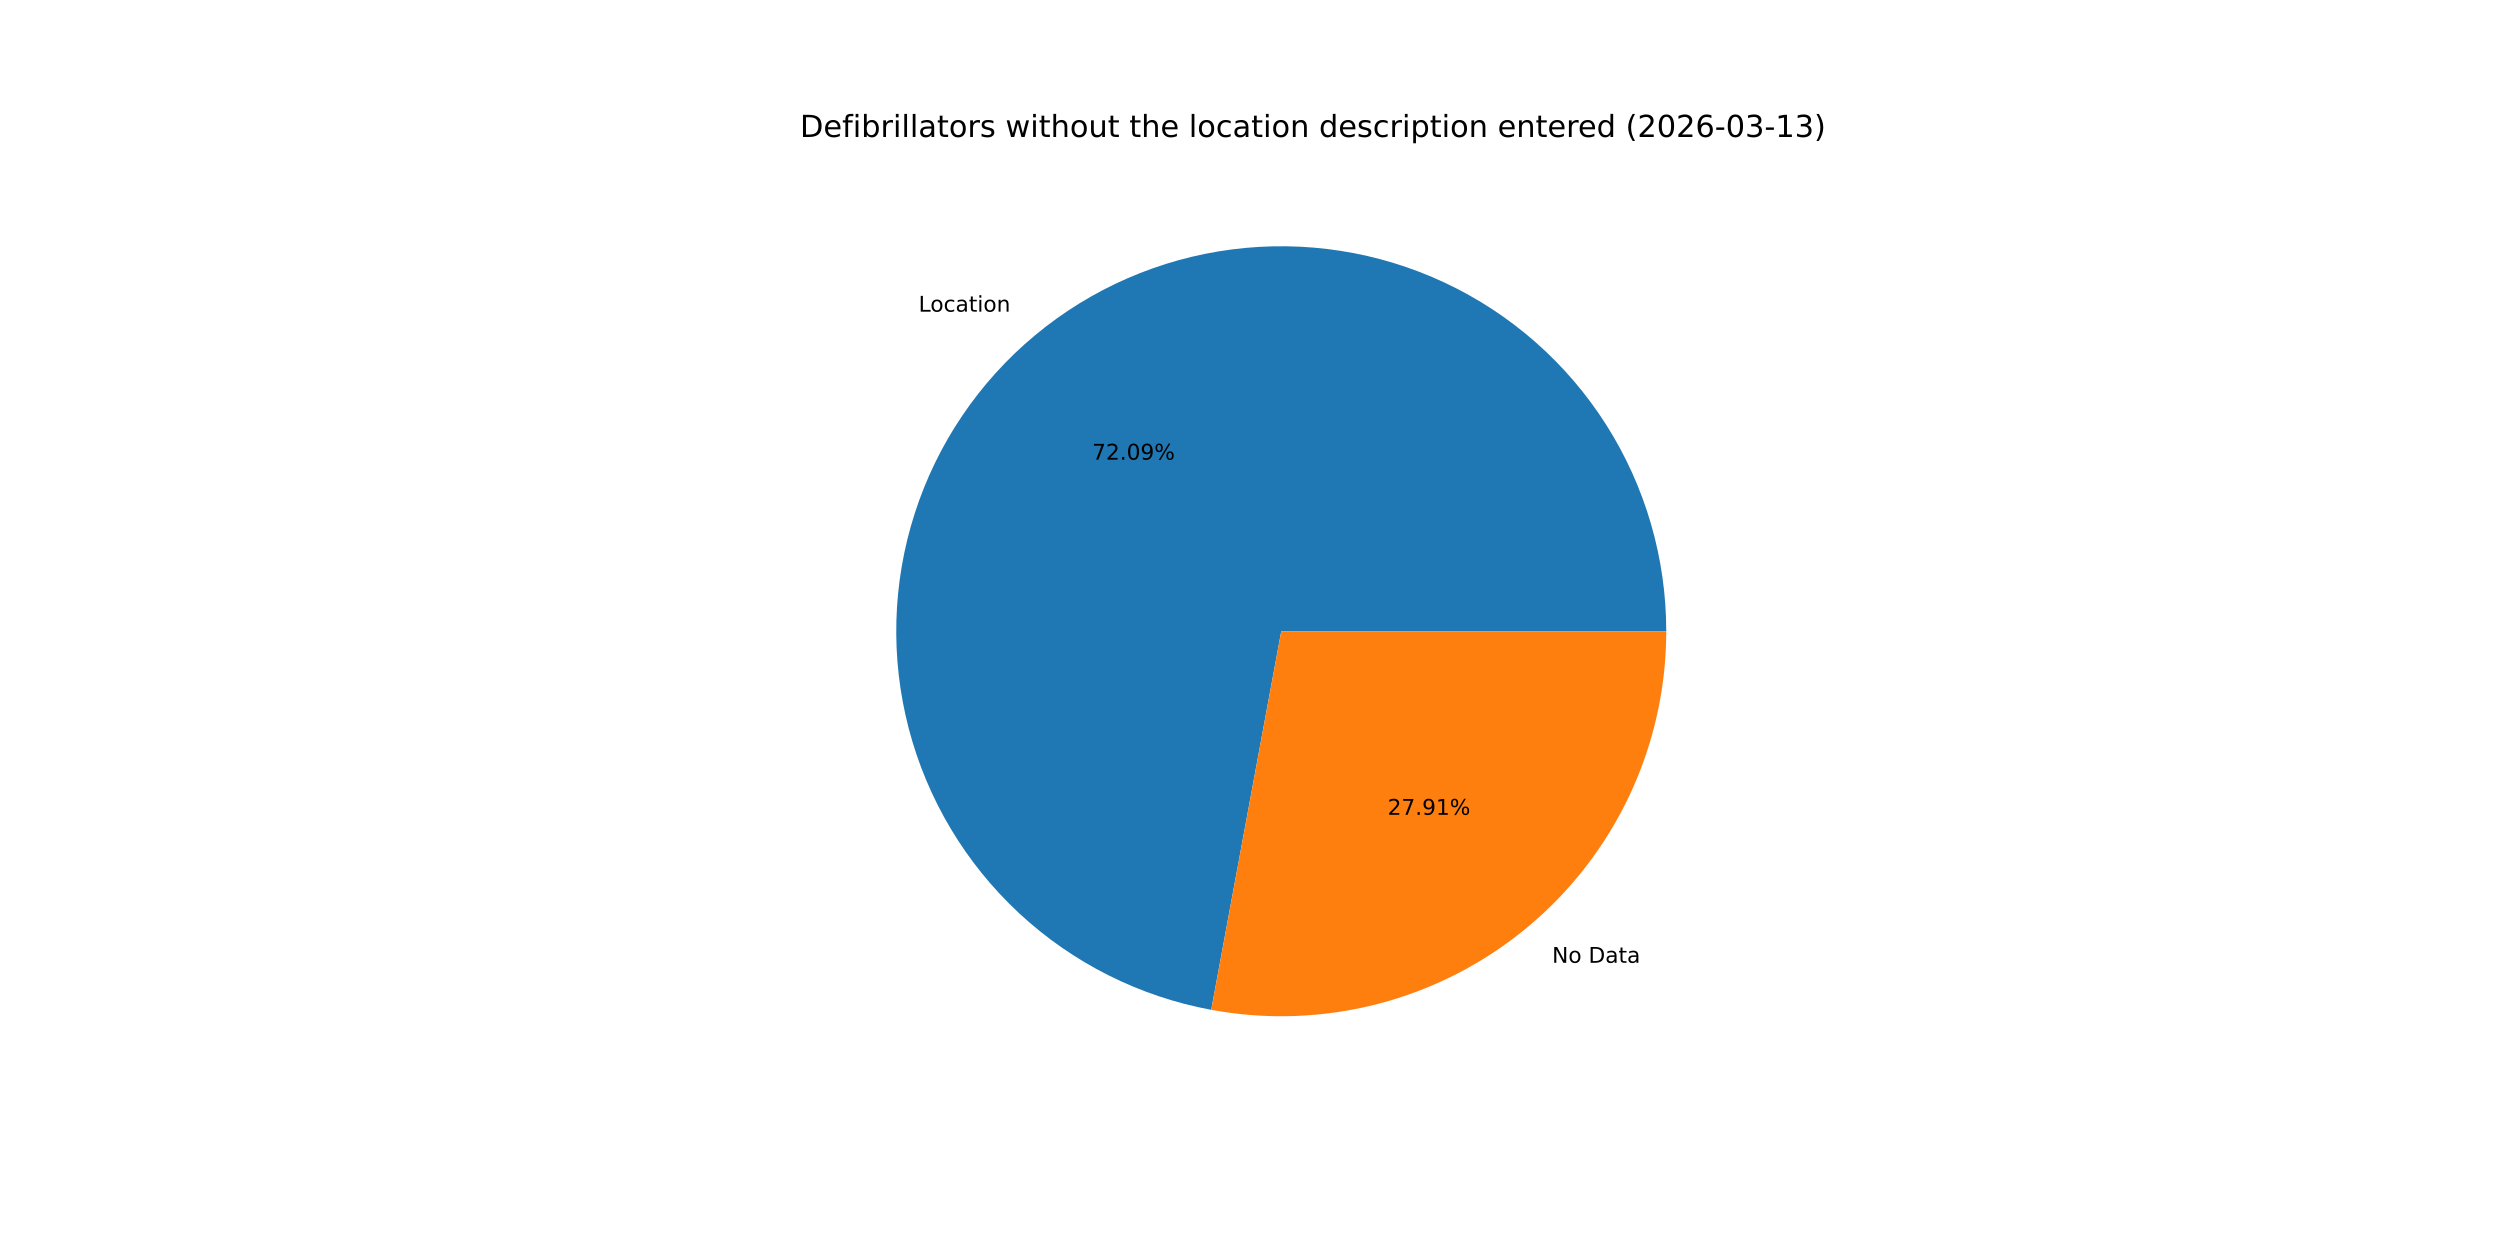
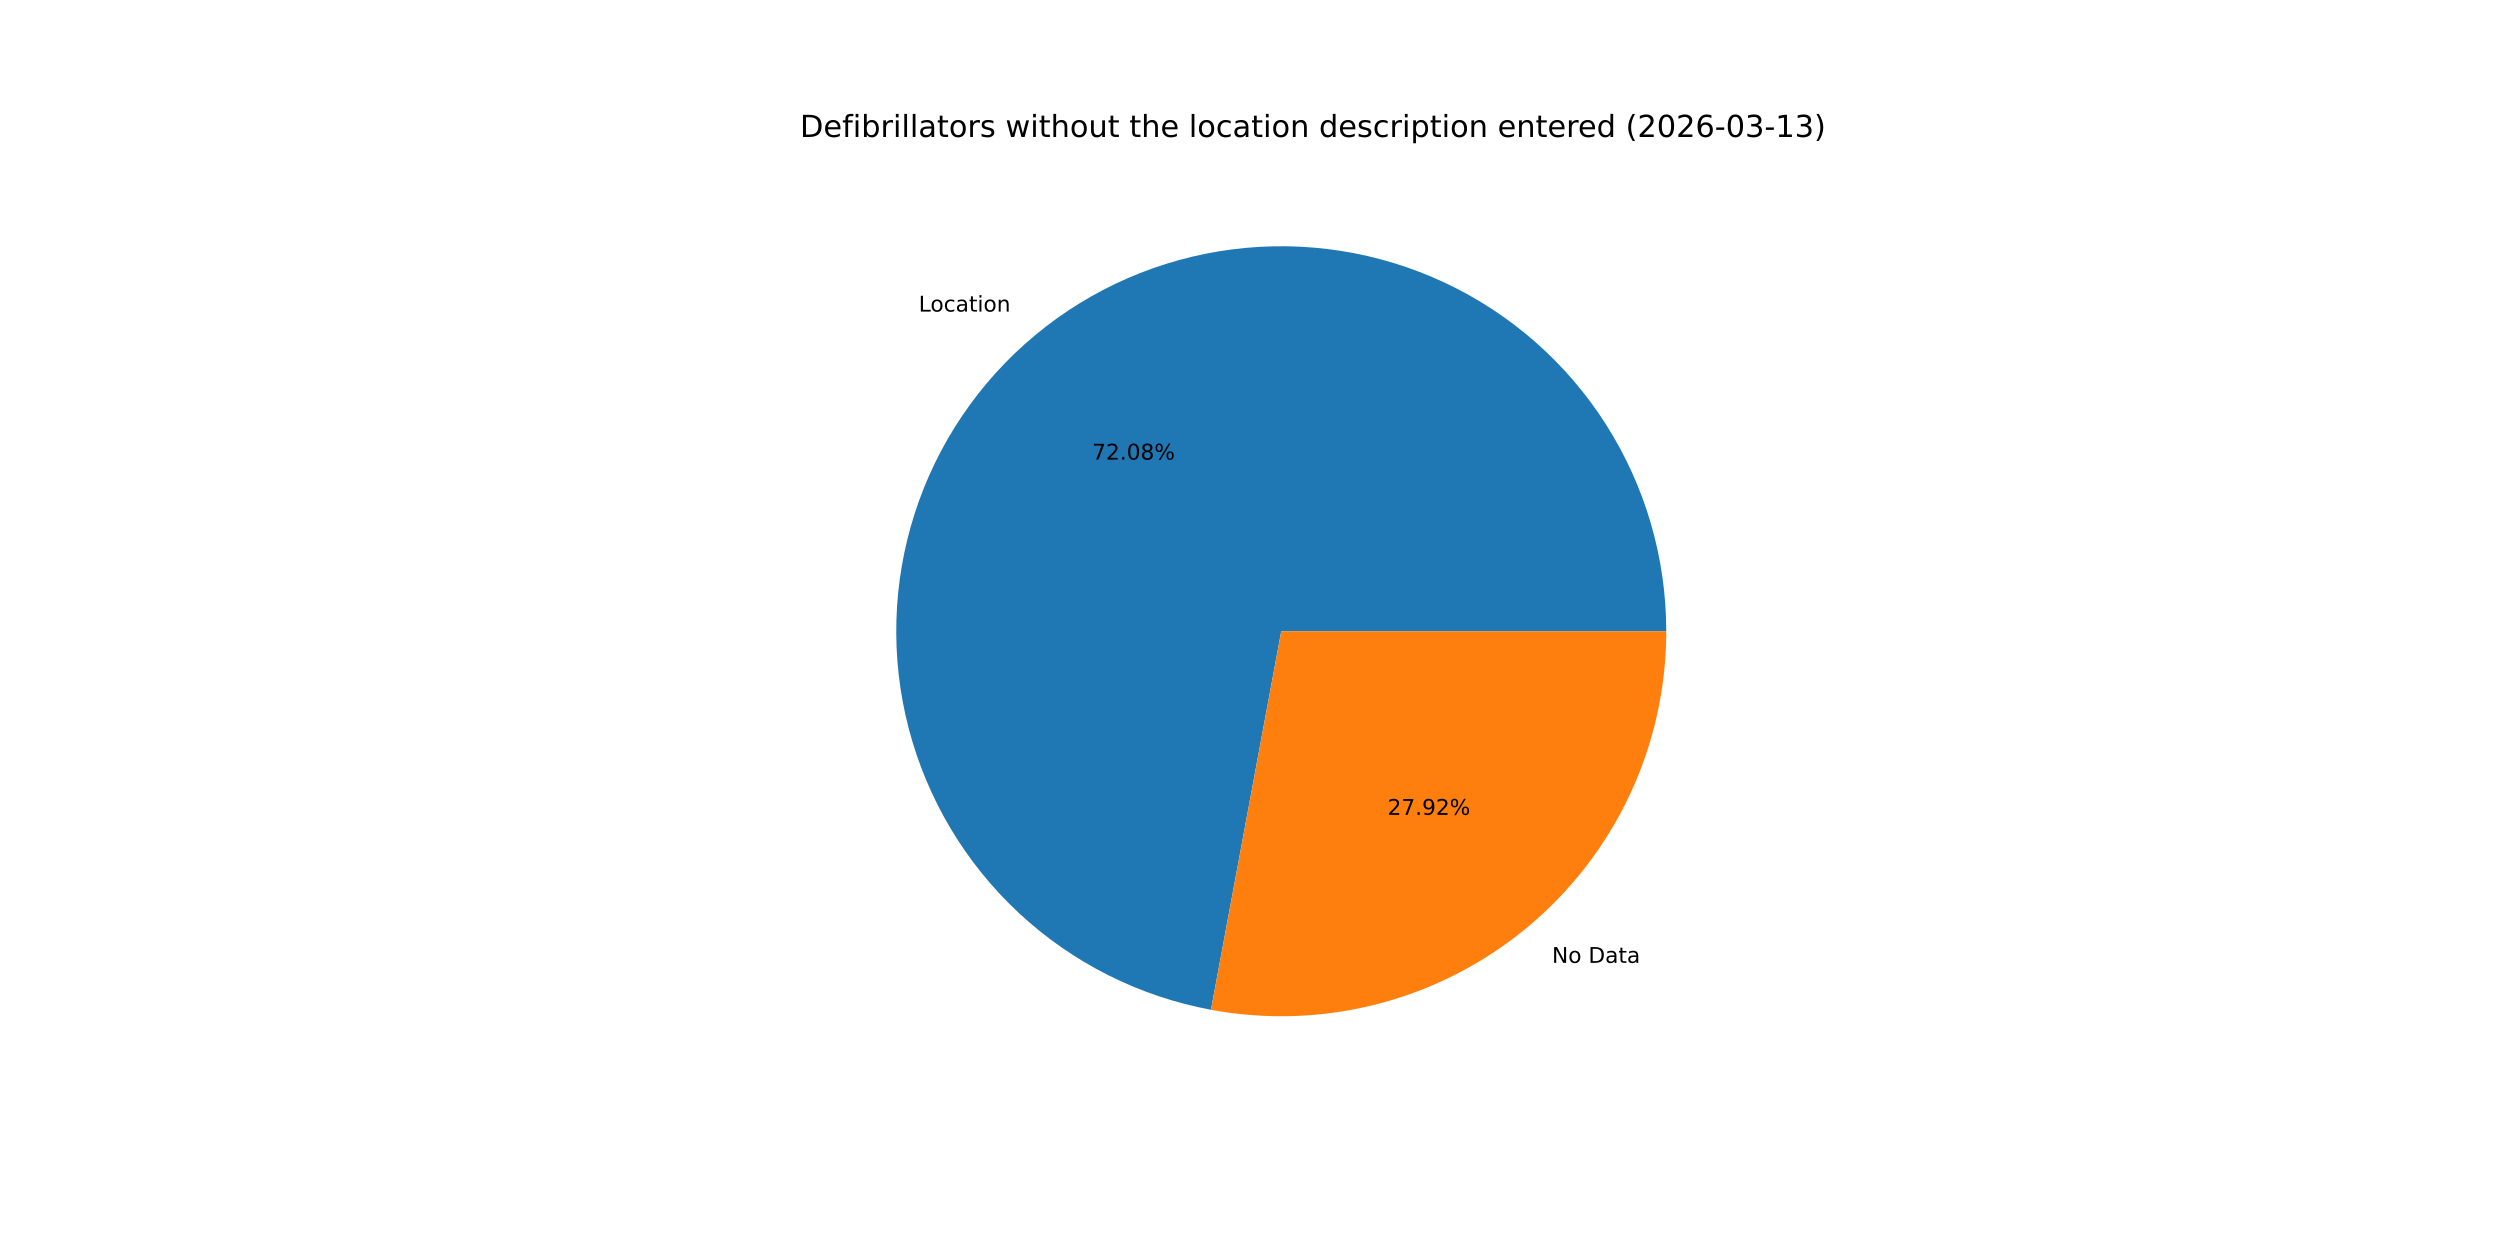
<svg xmlns="http://www.w3.org/2000/svg" xmlns:xlink="http://www.w3.org/1999/xlink" width="1152pt" height="576pt" viewBox="0 0 1152 576" version="1.1">
  <defs>
    <style type="text/css">*{stroke-linejoin: round; stroke-linecap: butt}</style>
  </defs>
  <g id="figure_1">
    <g id="patch_1">
      <path d="M 0 576  L 1152 576  L 1152 0  L 0 0  z " style="fill: #ffffff" />
    </g>
    <g id="axes_1">
      <g id="patch_2">
-         <path d="M 767.808 290.88  C 767.808 257.176 758.204 224.16 740.124 195.716  C 722.045 167.272 696.229 144.56 665.714 130.252  C 635.198 115.944 601.227 110.624 567.798 114.918  C 534.369 119.211 502.846 132.944 476.937 154.499  C 451.027 176.055 431.789 204.554 421.486 236.644  C 411.182 268.734 410.233 303.106 418.751 335.715  C 427.269 368.325 444.905 397.842 469.586 420.794  C 494.267 443.746 524.985 459.196 558.126 465.328  L 590.4 290.88  z " style="fill: #1f77b4" />
+         <path d="M 767.808 290.88  C 767.808 257.181 758.206 224.169 740.132 195.728  C 722.057 167.286 696.248 144.574 665.738 130.263  C 635.229 115.953 601.264 110.627 567.839 114.912  C 534.413 119.198 502.891 132.92 476.979 154.465  C 451.066 176.009 431.821 204.497 421.506 236.579  C 411.192 268.661 410.229 303.027 418.73 335.636  C 427.232 368.245 444.851 397.766 469.516 420.729  C 494.181 443.691 524.885 459.157 558.018 465.308  L 590.4 290.88  z " style="fill: #1f77b4" />
      </g>
      <g id="patch_3">
-         <path d="M 558.126 465.328  C 583.722 470.063 610.05 469.108 635.235 462.529  C 660.421 455.95 683.853 443.909 703.863 427.26  C 723.874 410.612 739.978 389.762 751.028 366.194  C 762.079 342.625 767.808 316.911 767.808 290.88  L 590.4 290.88  z " style="fill: #ff7f0e" />
+         <path d="M 558.018 465.308  C 583.621 470.061 609.958 469.119 635.156 462.55  C 660.354 455.981 683.798 443.943 703.821 427.295  C 723.844 410.648 739.959 389.793 751.017 366.218  C 762.075 342.643 767.808 316.92 767.808 290.88  L 590.4 290.88  z " style="fill: #ff7f0e" />
      </g>
      <g id="matplotlib.axis_1" />
      <g id="matplotlib.axis_2" />
      <g id="text_1">
-         <g transform="translate(423.2933 143.6208) scale(0.1 -0.1)">
+         <g transform="translate(423.3395 143.5824) scale(0.1 -0.1)">
          <defs>
            <path id="DejaVuSans-4c" d="M 628 4666  L 1259 4666  L 1259 531  L 3531 531  L 3531 0  L 628 0  L 628 4666  z " transform="scale(0.015625)" />
            <path id="DejaVuSans-6f" d="M 1959 3097  Q 1497 3097 1228 2736  Q 959 2375 959 1747  Q 959 1119 1226 758  Q 1494 397 1959 397  Q 2419 397 2687 759  Q 2956 1122 2956 1747  Q 2956 2369 2687 2733  Q 2419 3097 1959 3097  z M 1959 3584  Q 2709 3584 3137 3096  Q 3566 2609 3566 1747  Q 3566 888 3137 398  Q 2709 -91 1959 -91  Q 1206 -91 779 398  Q 353 888 353 1747  Q 353 2609 779 3096  Q 1206 3584 1959 3584  z " transform="scale(0.015625)" />
            <path id="DejaVuSans-63" d="M 3122 3366  L 3122 2828  Q 2878 2963 2633 3030  Q 2388 3097 2138 3097  Q 1578 3097 1268 2742  Q 959 2388 959 1747  Q 959 1106 1268 751  Q 1578 397 2138 397  Q 2388 397 2633 464  Q 2878 531 3122 666  L 3122 134  Q 2881 22 2623 -34  Q 2366 -91 2075 -91  Q 1284 -91 818 406  Q 353 903 353 1747  Q 353 2603 823 3093  Q 1294 3584 2113 3584  Q 2378 3584 2631 3529  Q 2884 3475 3122 3366  z " transform="scale(0.015625)" />
            <path id="DejaVuSans-61" d="M 2194 1759  Q 1497 1759 1228 1600  Q 959 1441 959 1056  Q 959 750 1161 570  Q 1363 391 1709 391  Q 2188 391 2477 730  Q 2766 1069 2766 1631  L 2766 1759  L 2194 1759  z M 3341 1997  L 3341 0  L 2766 0  L 2766 531  Q 2569 213 2275 61  Q 1981 -91 1556 -91  Q 1019 -91 701 211  Q 384 513 384 1019  Q 384 1609 779 1909  Q 1175 2209 1959 2209  L 2766 2209  L 2766 2266  Q 2766 2663 2505 2880  Q 2244 3097 1772 3097  Q 1472 3097 1187 3025  Q 903 2953 641 2809  L 641 3341  Q 956 3463 1253 3523  Q 1550 3584 1831 3584  Q 2591 3584 2966 3190  Q 3341 2797 3341 1997  z " transform="scale(0.015625)" />
            <path id="DejaVuSans-74" d="M 1172 4494  L 1172 3500  L 2356 3500  L 2356 3053  L 1172 3053  L 1172 1153  Q 1172 725 1289 603  Q 1406 481 1766 481  L 2356 481  L 2356 0  L 1766 0  Q 1100 0 847 248  Q 594 497 594 1153  L 594 3053  L 172 3053  L 172 3500  L 594 3500  L 594 4494  L 1172 4494  z " transform="scale(0.015625)" />
            <path id="DejaVuSans-69" d="M 603 3500  L 1178 3500  L 1178 0  L 603 0  L 603 3500  z M 603 4863  L 1178 4863  L 1178 4134  L 603 4134  L 603 4863  z " transform="scale(0.015625)" />
            <path id="DejaVuSans-6e" d="M 3513 2113  L 3513 0  L 2938 0  L 2938 2094  Q 2938 2591 2744 2837  Q 2550 3084 2163 3084  Q 1697 3084 1428 2787  Q 1159 2491 1159 1978  L 1159 0  L 581 0  L 581 3500  L 1159 3500  L 1159 2956  Q 1366 3272 1645 3428  Q 1925 3584 2291 3584  Q 2894 3584 3203 3211  Q 3513 2838 3513 2113  z " transform="scale(0.015625)" />
          </defs>
          <use xlink:href="#DejaVuSans-4c" />
          <use xlink:href="#DejaVuSans-6f" x="53.963" />
          <use xlink:href="#DejaVuSans-63" x="115.145" />
          <use xlink:href="#DejaVuSans-61" x="170.125" />
          <use xlink:href="#DejaVuSans-74" x="231.404" />
          <use xlink:href="#DejaVuSans-69" x="270.613" />
          <use xlink:href="#DejaVuSans-6f" x="298.396" />
          <use xlink:href="#DejaVuSans-6e" x="359.578" />
        </g>
      </g>
      <g id="text_2">
-         <g transform="translate(503.2571 211.8111) scale(0.1 -0.1)">
+         <g transform="translate(503.2823 211.7901) scale(0.1 -0.1)">
          <defs>
            <path id="DejaVuSans-37" d="M 525 4666  L 3525 4666  L 3525 4397  L 1831 0  L 1172 0  L 2766 4134  L 525 4134  L 525 4666  z " transform="scale(0.015625)" />
            <path id="DejaVuSans-32" d="M 1228 531  L 3431 531  L 3431 0  L 469 0  L 469 531  Q 828 903 1448 1529  Q 2069 2156 2228 2338  Q 2531 2678 2651 2914  Q 2772 3150 2772 3378  Q 2772 3750 2511 3984  Q 2250 4219 1831 4219  Q 1534 4219 1204 4116  Q 875 4013 500 3803  L 500 4441  Q 881 4594 1212 4672  Q 1544 4750 1819 4750  Q 2544 4750 2975 4387  Q 3406 4025 3406 3419  Q 3406 3131 3298 2873  Q 3191 2616 2906 2266  Q 2828 2175 2409 1742  Q 1991 1309 1228 531  z " transform="scale(0.015625)" />
            <path id="DejaVuSans-2e" d="M 684 794  L 1344 794  L 1344 0  L 684 0  L 684 794  z " transform="scale(0.015625)" />
            <path id="DejaVuSans-30" d="M 2034 4250  Q 1547 4250 1301 3770  Q 1056 3291 1056 2328  Q 1056 1369 1301 889  Q 1547 409 2034 409  Q 2525 409 2770 889  Q 3016 1369 3016 2328  Q 3016 3291 2770 3770  Q 2525 4250 2034 4250  z M 2034 4750  Q 2819 4750 3233 4129  Q 3647 3509 3647 2328  Q 3647 1150 3233 529  Q 2819 -91 2034 -91  Q 1250 -91 836 529  Q 422 1150 422 2328  Q 422 3509 836 4129  Q 1250 4750 2034 4750  z " transform="scale(0.015625)" />
-             <path id="DejaVuSans-39" d="M 703 97  L 703 672  Q 941 559 1184 500  Q 1428 441 1663 441  Q 2288 441 2617 861  Q 2947 1281 2994 2138  Q 2813 1869 2534 1725  Q 2256 1581 1919 1581  Q 1219 1581 811 2004  Q 403 2428 403 3163  Q 403 3881 828 4315  Q 1253 4750 1959 4750  Q 2769 4750 3195 4129  Q 3622 3509 3622 2328  Q 3622 1225 3098 567  Q 2575 -91 1691 -91  Q 1453 -91 1209 -44  Q 966 3 703 97  z M 1959 2075  Q 2384 2075 2632 2365  Q 2881 2656 2881 3163  Q 2881 3666 2632 3958  Q 2384 4250 1959 4250  Q 1534 4250 1286 3958  Q 1038 3666 1038 3163  Q 1038 2656 1286 2365  Q 1534 2075 1959 2075  z " transform="scale(0.015625)" />
+             <path id="DejaVuSans-38" d="M 2034 2216  Q 1584 2216 1326 1975  Q 1069 1734 1069 1313  Q 1069 891 1326 650  Q 1584 409 2034 409  Q 2484 409 2743 651  Q 3003 894 3003 1313  Q 3003 1734 2745 1975  Q 2488 2216 2034 2216  z M 1403 2484  Q 997 2584 770 2862  Q 544 3141 544 3541  Q 544 4100 942 4425  Q 1341 4750 2034 4750  Q 2731 4750 3128 4425  Q 3525 4100 3525 3541  Q 3525 3141 3298 2862  Q 3072 2584 2669 2484  Q 3125 2378 3379 2068  Q 3634 1759 3634 1313  Q 3634 634 3220 271  Q 2806 -91 2034 -91  Q 1263 -91 848 271  Q 434 634 434 1313  Q 434 1759 690 2068  Q 947 2378 1403 2484  z M 1172 3481  Q 1172 3119 1398 2916  Q 1625 2713 2034 2713  Q 2441 2713 2670 2916  Q 2900 3119 2900 3481  Q 2900 3844 2670 4047  Q 2441 4250 2034 4250  Q 1625 4250 1398 4047  Q 1172 3844 1172 3481  z " transform="scale(0.015625)" />
            <path id="DejaVuSans-25" d="M 4653 2053  Q 4381 2053 4226 1822  Q 4072 1591 4072 1178  Q 4072 772 4226 539  Q 4381 306 4653 306  Q 4919 306 5073 539  Q 5228 772 5228 1178  Q 5228 1588 5073 1820  Q 4919 2053 4653 2053  z M 4653 2450  Q 5147 2450 5437 2106  Q 5728 1763 5728 1178  Q 5728 594 5436 251  Q 5144 -91 4653 -91  Q 4153 -91 3862 251  Q 3572 594 3572 1178  Q 3572 1766 3864 2108  Q 4156 2450 4653 2450  z M 1428 4353  Q 1159 4353 1004 4120  Q 850 3888 850 3481  Q 850 3069 1003 2837  Q 1156 2606 1428 2606  Q 1700 2606 1854 2837  Q 2009 3069 2009 3481  Q 2009 3884 1853 4118  Q 1697 4353 1428 4353  z M 4250 4750  L 4750 4750  L 1831 -91  L 1331 -91  L 4250 4750  z M 1428 4750  Q 1922 4750 2215 4408  Q 2509 4066 2509 3481  Q 2509 2891 2217 2550  Q 1925 2209 1428 2209  Q 931 2209 642 2551  Q 353 2894 353 3481  Q 353 4063 643 4406  Q 934 4750 1428 4750  z " transform="scale(0.015625)" />
          </defs>
          <use xlink:href="#DejaVuSans-37" />
          <use xlink:href="#DejaVuSans-32" x="63.623" />
          <use xlink:href="#DejaVuSans-2e" x="127.246" />
          <use xlink:href="#DejaVuSans-30" x="159.033" />
-           <use xlink:href="#DejaVuSans-39" x="222.656" />
+           <use xlink:href="#DejaVuSans-38" x="222.656" />
          <use xlink:href="#DejaVuSans-25" x="286.279" />
        </g>
      </g>
      <g id="text_3">
-         <g transform="translate(715.2098 443.6579) scale(0.1 -0.1)">
+         <g transform="translate(715.1636 443.6964) scale(0.1 -0.1)">
          <defs>
            <path id="DejaVuSans-4e" d="M 628 4666  L 1478 4666  L 3547 763  L 3547 4666  L 4159 4666  L 4159 0  L 3309 0  L 1241 3903  L 1241 0  L 628 0  L 628 4666  z " transform="scale(0.015625)" />
            <path id="DejaVuSans-20" transform="scale(0.015625)" />
            <path id="DejaVuSans-44" d="M 1259 4147  L 1259 519  L 2022 519  Q 2988 519 3436 956  Q 3884 1394 3884 2338  Q 3884 3275 3436 3711  Q 2988 4147 2022 4147  L 1259 4147  z M 628 4666  L 1925 4666  Q 3281 4666 3915 4102  Q 4550 3538 4550 2338  Q 4550 1131 3912 565  Q 3275 0 1925 0  L 628 0  L 628 4666  z " transform="scale(0.015625)" />
          </defs>
          <use xlink:href="#DejaVuSans-4e" />
          <use xlink:href="#DejaVuSans-6f" x="74.805" />
          <use xlink:href="#DejaVuSans-20" x="135.986" />
          <use xlink:href="#DejaVuSans-44" x="167.773" />
          <use xlink:href="#DejaVuSans-61" x="244.775" />
          <use xlink:href="#DejaVuSans-74" x="306.055" />
          <use xlink:href="#DejaVuSans-61" x="345.264" />
        </g>
      </g>
      <g id="text_4">
-         <g transform="translate(639.4132 375.4677) scale(0.1 -0.1)">
+         <g transform="translate(639.388 375.4886) scale(0.1 -0.1)">
          <defs>
-             <path id="DejaVuSans-31" d="M 794 531  L 1825 531  L 1825 4091  L 703 3866  L 703 4441  L 1819 4666  L 2450 4666  L 2450 531  L 3481 531  L 3481 0  L 794 0  L 794 531  z " transform="scale(0.015625)" />
+             <path id="DejaVuSans-39" d="M 703 97  L 703 672  Q 941 559 1184 500  Q 1428 441 1663 441  Q 2288 441 2617 861  Q 2947 1281 2994 2138  Q 2813 1869 2534 1725  Q 2256 1581 1919 1581  Q 1219 1581 811 2004  Q 403 2428 403 3163  Q 403 3881 828 4315  Q 1253 4750 1959 4750  Q 2769 4750 3195 4129  Q 3622 3509 3622 2328  Q 3622 1225 3098 567  Q 2575 -91 1691 -91  Q 1453 -91 1209 -44  Q 966 3 703 97  z M 1959 2075  Q 2384 2075 2632 2365  Q 2881 2656 2881 3163  Q 2881 3666 2632 3958  Q 2384 4250 1959 4250  Q 1534 4250 1286 3958  Q 1038 3666 1038 3163  Q 1038 2656 1286 2365  Q 1534 2075 1959 2075  z " transform="scale(0.015625)" />
          </defs>
          <use xlink:href="#DejaVuSans-32" />
          <use xlink:href="#DejaVuSans-37" x="63.623" />
          <use xlink:href="#DejaVuSans-2e" x="127.246" />
          <use xlink:href="#DejaVuSans-39" x="159.033" />
-           <use xlink:href="#DejaVuSans-31" x="222.656" />
+           <use xlink:href="#DejaVuSans-32" x="222.656" />
          <use xlink:href="#DejaVuSans-25" x="286.279" />
        </g>
      </g>
      <g id="text_5">
        <g transform="translate(368.64 63.12) scale(0.14 -0.14)">
          <defs>
            <path id="DejaVuSans-65" d="M 3597 1894  L 3597 1613  L 953 1613  Q 991 1019 1311 708  Q 1631 397 2203 397  Q 2534 397 2845 478  Q 3156 559 3463 722  L 3463 178  Q 3153 47 2828 -22  Q 2503 -91 2169 -91  Q 1331 -91 842 396  Q 353 884 353 1716  Q 353 2575 817 3079  Q 1281 3584 2069 3584  Q 2775 3584 3186 3129  Q 3597 2675 3597 1894  z M 3022 2063  Q 3016 2534 2758 2815  Q 2500 3097 2075 3097  Q 1594 3097 1305 2825  Q 1016 2553 972 2059  L 3022 2063  z " transform="scale(0.015625)" />
            <path id="DejaVuSans-66" d="M 2375 4863  L 2375 4384  L 1825 4384  Q 1516 4384 1395 4259  Q 1275 4134 1275 3809  L 1275 3500  L 2222 3500  L 2222 3053  L 1275 3053  L 1275 0  L 697 0  L 697 3053  L 147 3053  L 147 3500  L 697 3500  L 697 3744  Q 697 4328 969 4595  Q 1241 4863 1831 4863  L 2375 4863  z " transform="scale(0.015625)" />
            <path id="DejaVuSans-62" d="M 3116 1747  Q 3116 2381 2855 2742  Q 2594 3103 2138 3103  Q 1681 3103 1420 2742  Q 1159 2381 1159 1747  Q 1159 1113 1420 752  Q 1681 391 2138 391  Q 2594 391 2855 752  Q 3116 1113 3116 1747  z M 1159 2969  Q 1341 3281 1617 3432  Q 1894 3584 2278 3584  Q 2916 3584 3314 3078  Q 3713 2572 3713 1747  Q 3713 922 3314 415  Q 2916 -91 2278 -91  Q 1894 -91 1617 61  Q 1341 213 1159 525  L 1159 0  L 581 0  L 581 4863  L 1159 4863  L 1159 2969  z " transform="scale(0.015625)" />
            <path id="DejaVuSans-72" d="M 2631 2963  Q 2534 3019 2420 3045  Q 2306 3072 2169 3072  Q 1681 3072 1420 2755  Q 1159 2438 1159 1844  L 1159 0  L 581 0  L 581 3500  L 1159 3500  L 1159 2956  Q 1341 3275 1631 3429  Q 1922 3584 2338 3584  Q 2397 3584 2469 3576  Q 2541 3569 2628 3553  L 2631 2963  z " transform="scale(0.015625)" />
            <path id="DejaVuSans-6c" d="M 603 4863  L 1178 4863  L 1178 0  L 603 0  L 603 4863  z " transform="scale(0.015625)" />
            <path id="DejaVuSans-73" d="M 2834 3397  L 2834 2853  Q 2591 2978 2328 3040  Q 2066 3103 1784 3103  Q 1356 3103 1142 2972  Q 928 2841 928 2578  Q 928 2378 1081 2264  Q 1234 2150 1697 2047  L 1894 2003  Q 2506 1872 2764 1633  Q 3022 1394 3022 966  Q 3022 478 2636 193  Q 2250 -91 1575 -91  Q 1294 -91 989 -36  Q 684 19 347 128  L 347 722  Q 666 556 975 473  Q 1284 391 1588 391  Q 1994 391 2212 530  Q 2431 669 2431 922  Q 2431 1156 2273 1281  Q 2116 1406 1581 1522  L 1381 1569  Q 847 1681 609 1914  Q 372 2147 372 2553  Q 372 3047 722 3315  Q 1072 3584 1716 3584  Q 2034 3584 2315 3537  Q 2597 3491 2834 3397  z " transform="scale(0.015625)" />
            <path id="DejaVuSans-77" d="M 269 3500  L 844 3500  L 1563 769  L 2278 3500  L 2956 3500  L 3675 769  L 4391 3500  L 4966 3500  L 4050 0  L 3372 0  L 2619 2869  L 1863 0  L 1184 0  L 269 3500  z " transform="scale(0.015625)" />
            <path id="DejaVuSans-68" d="M 3513 2113  L 3513 0  L 2938 0  L 2938 2094  Q 2938 2591 2744 2837  Q 2550 3084 2163 3084  Q 1697 3084 1428 2787  Q 1159 2491 1159 1978  L 1159 0  L 581 0  L 581 4863  L 1159 4863  L 1159 2956  Q 1366 3272 1645 3428  Q 1925 3584 2291 3584  Q 2894 3584 3203 3211  Q 3513 2838 3513 2113  z " transform="scale(0.015625)" />
            <path id="DejaVuSans-75" d="M 544 1381  L 544 3500  L 1119 3500  L 1119 1403  Q 1119 906 1312 657  Q 1506 409 1894 409  Q 2359 409 2629 706  Q 2900 1003 2900 1516  L 2900 3500  L 3475 3500  L 3475 0  L 2900 0  L 2900 538  Q 2691 219 2414 64  Q 2138 -91 1772 -91  Q 1169 -91 856 284  Q 544 659 544 1381  z M 1991 3584  L 1991 3584  z " transform="scale(0.015625)" />
            <path id="DejaVuSans-64" d="M 2906 2969  L 2906 4863  L 3481 4863  L 3481 0  L 2906 0  L 2906 525  Q 2725 213 2448 61  Q 2172 -91 1784 -91  Q 1150 -91 751 415  Q 353 922 353 1747  Q 353 2572 751 3078  Q 1150 3584 1784 3584  Q 2172 3584 2448 3432  Q 2725 3281 2906 2969  z M 947 1747  Q 947 1113 1208 752  Q 1469 391 1925 391  Q 2381 391 2643 752  Q 2906 1113 2906 1747  Q 2906 2381 2643 2742  Q 2381 3103 1925 3103  Q 1469 3103 1208 2742  Q 947 2381 947 1747  z " transform="scale(0.015625)" />
            <path id="DejaVuSans-70" d="M 1159 525  L 1159 -1331  L 581 -1331  L 581 3500  L 1159 3500  L 1159 2969  Q 1341 3281 1617 3432  Q 1894 3584 2278 3584  Q 2916 3584 3314 3078  Q 3713 2572 3713 1747  Q 3713 922 3314 415  Q 2916 -91 2278 -91  Q 1894 -91 1617 61  Q 1341 213 1159 525  z M 3116 1747  Q 3116 2381 2855 2742  Q 2594 3103 2138 3103  Q 1681 3103 1420 2742  Q 1159 2381 1159 1747  Q 1159 1113 1420 752  Q 1681 391 2138 391  Q 2594 391 2855 752  Q 3116 1113 3116 1747  z " transform="scale(0.015625)" />
            <path id="DejaVuSans-28" d="M 1984 4856  Q 1566 4138 1362 3434  Q 1159 2731 1159 2009  Q 1159 1288 1364 580  Q 1569 -128 1984 -844  L 1484 -844  Q 1016 -109 783 600  Q 550 1309 550 2009  Q 550 2706 781 3412  Q 1013 4119 1484 4856  L 1984 4856  z " transform="scale(0.015625)" />
            <path id="DejaVuSans-36" d="M 2113 2584  Q 1688 2584 1439 2293  Q 1191 2003 1191 1497  Q 1191 994 1439 701  Q 1688 409 2113 409  Q 2538 409 2786 701  Q 3034 994 3034 1497  Q 3034 2003 2786 2293  Q 2538 2584 2113 2584  z M 3366 4563  L 3366 3988  Q 3128 4100 2886 4159  Q 2644 4219 2406 4219  Q 1781 4219 1451 3797  Q 1122 3375 1075 2522  Q 1259 2794 1537 2939  Q 1816 3084 2150 3084  Q 2853 3084 3261 2657  Q 3669 2231 3669 1497  Q 3669 778 3244 343  Q 2819 -91 2113 -91  Q 1303 -91 875 529  Q 447 1150 447 2328  Q 447 3434 972 4092  Q 1497 4750 2381 4750  Q 2619 4750 2861 4703  Q 3103 4656 3366 4563  z " transform="scale(0.015625)" />
            <path id="DejaVuSans-2d" d="M 313 2009  L 1997 2009  L 1997 1497  L 313 1497  L 313 2009  z " transform="scale(0.015625)" />
            <path id="DejaVuSans-33" d="M 2597 2516  Q 3050 2419 3304 2112  Q 3559 1806 3559 1356  Q 3559 666 3084 287  Q 2609 -91 1734 -91  Q 1441 -91 1130 -33  Q 819 25 488 141  L 488 750  Q 750 597 1062 519  Q 1375 441 1716 441  Q 2309 441 2620 675  Q 2931 909 2931 1356  Q 2931 1769 2642 2001  Q 2353 2234 1838 2234  L 1294 2234  L 1294 2753  L 1863 2753  Q 2328 2753 2575 2939  Q 2822 3125 2822 3475  Q 2822 3834 2567 4026  Q 2313 4219 1838 4219  Q 1578 4219 1281 4162  Q 984 4106 628 3988  L 628 4550  Q 988 4650 1302 4700  Q 1616 4750 1894 4750  Q 2613 4750 3031 4423  Q 3450 4097 3450 3541  Q 3450 3153 3228 2886  Q 3006 2619 2597 2516  z " transform="scale(0.015625)" />
+             <path id="DejaVuSans-31" d="M 794 531  L 1825 531  L 1825 4091  L 703 3866  L 703 4441  L 1819 4666  L 2450 4666  L 2450 531  L 3481 531  L 3481 0  L 794 0  L 794 531  z " transform="scale(0.015625)" />
            <path id="DejaVuSans-29" d="M 513 4856  L 1013 4856  Q 1481 4119 1714 3412  Q 1947 2706 1947 2009  Q 1947 1309 1714 600  Q 1481 -109 1013 -844  L 513 -844  Q 928 -128 1133 580  Q 1338 1288 1338 2009  Q 1338 2731 1133 3434  Q 928 4138 513 4856  z " transform="scale(0.015625)" />
          </defs>
          <use xlink:href="#DejaVuSans-44" />
          <use xlink:href="#DejaVuSans-65" x="77.002" />
          <use xlink:href="#DejaVuSans-66" x="138.525" />
          <use xlink:href="#DejaVuSans-69" x="173.73" />
          <use xlink:href="#DejaVuSans-62" x="201.514" />
          <use xlink:href="#DejaVuSans-72" x="264.99" />
          <use xlink:href="#DejaVuSans-69" x="306.104" />
          <use xlink:href="#DejaVuSans-6c" x="333.887" />
          <use xlink:href="#DejaVuSans-6c" x="361.67" />
          <use xlink:href="#DejaVuSans-61" x="389.453" />
          <use xlink:href="#DejaVuSans-74" x="450.732" />
          <use xlink:href="#DejaVuSans-6f" x="489.941" />
          <use xlink:href="#DejaVuSans-72" x="551.123" />
          <use xlink:href="#DejaVuSans-73" x="592.236" />
          <use xlink:href="#DejaVuSans-20" x="644.336" />
          <use xlink:href="#DejaVuSans-77" x="676.123" />
          <use xlink:href="#DejaVuSans-69" x="757.91" />
          <use xlink:href="#DejaVuSans-74" x="785.693" />
          <use xlink:href="#DejaVuSans-68" x="824.902" />
          <use xlink:href="#DejaVuSans-6f" x="888.281" />
          <use xlink:href="#DejaVuSans-75" x="949.463" />
          <use xlink:href="#DejaVuSans-74" x="1012.842" />
          <use xlink:href="#DejaVuSans-20" x="1052.051" />
          <use xlink:href="#DejaVuSans-74" x="1083.838" />
          <use xlink:href="#DejaVuSans-68" x="1123.047" />
          <use xlink:href="#DejaVuSans-65" x="1186.426" />
          <use xlink:href="#DejaVuSans-20" x="1247.949" />
          <use xlink:href="#DejaVuSans-6c" x="1279.736" />
          <use xlink:href="#DejaVuSans-6f" x="1307.52" />
          <use xlink:href="#DejaVuSans-63" x="1368.701" />
          <use xlink:href="#DejaVuSans-61" x="1423.682" />
          <use xlink:href="#DejaVuSans-74" x="1484.961" />
          <use xlink:href="#DejaVuSans-69" x="1524.17" />
          <use xlink:href="#DejaVuSans-6f" x="1551.953" />
          <use xlink:href="#DejaVuSans-6e" x="1613.135" />
          <use xlink:href="#DejaVuSans-20" x="1676.514" />
          <use xlink:href="#DejaVuSans-64" x="1708.301" />
          <use xlink:href="#DejaVuSans-65" x="1771.777" />
          <use xlink:href="#DejaVuSans-73" x="1833.301" />
          <use xlink:href="#DejaVuSans-63" x="1885.4" />
          <use xlink:href="#DejaVuSans-72" x="1940.381" />
          <use xlink:href="#DejaVuSans-69" x="1981.494" />
          <use xlink:href="#DejaVuSans-70" x="2009.277" />
          <use xlink:href="#DejaVuSans-74" x="2072.754" />
          <use xlink:href="#DejaVuSans-69" x="2111.963" />
          <use xlink:href="#DejaVuSans-6f" x="2139.746" />
          <use xlink:href="#DejaVuSans-6e" x="2200.928" />
          <use xlink:href="#DejaVuSans-20" x="2264.307" />
          <use xlink:href="#DejaVuSans-65" x="2296.094" />
          <use xlink:href="#DejaVuSans-6e" x="2357.617" />
          <use xlink:href="#DejaVuSans-74" x="2420.996" />
          <use xlink:href="#DejaVuSans-65" x="2460.205" />
          <use xlink:href="#DejaVuSans-72" x="2521.729" />
          <use xlink:href="#DejaVuSans-65" x="2560.592" />
          <use xlink:href="#DejaVuSans-64" x="2622.115" />
          <use xlink:href="#DejaVuSans-20" x="2685.592" />
          <use xlink:href="#DejaVuSans-28" x="2717.379" />
          <use xlink:href="#DejaVuSans-32" x="2756.393" />
          <use xlink:href="#DejaVuSans-30" x="2820.016" />
          <use xlink:href="#DejaVuSans-32" x="2883.639" />
          <use xlink:href="#DejaVuSans-36" x="2947.262" />
          <use xlink:href="#DejaVuSans-2d" x="3010.885" />
          <use xlink:href="#DejaVuSans-30" x="3046.969" />
          <use xlink:href="#DejaVuSans-33" x="3110.592" />
          <use xlink:href="#DejaVuSans-2d" x="3174.215" />
          <use xlink:href="#DejaVuSans-31" x="3210.299" />
          <use xlink:href="#DejaVuSans-33" x="3273.922" />
          <use xlink:href="#DejaVuSans-29" x="3337.545" />
        </g>
      </g>
    </g>
  </g>
</svg>
